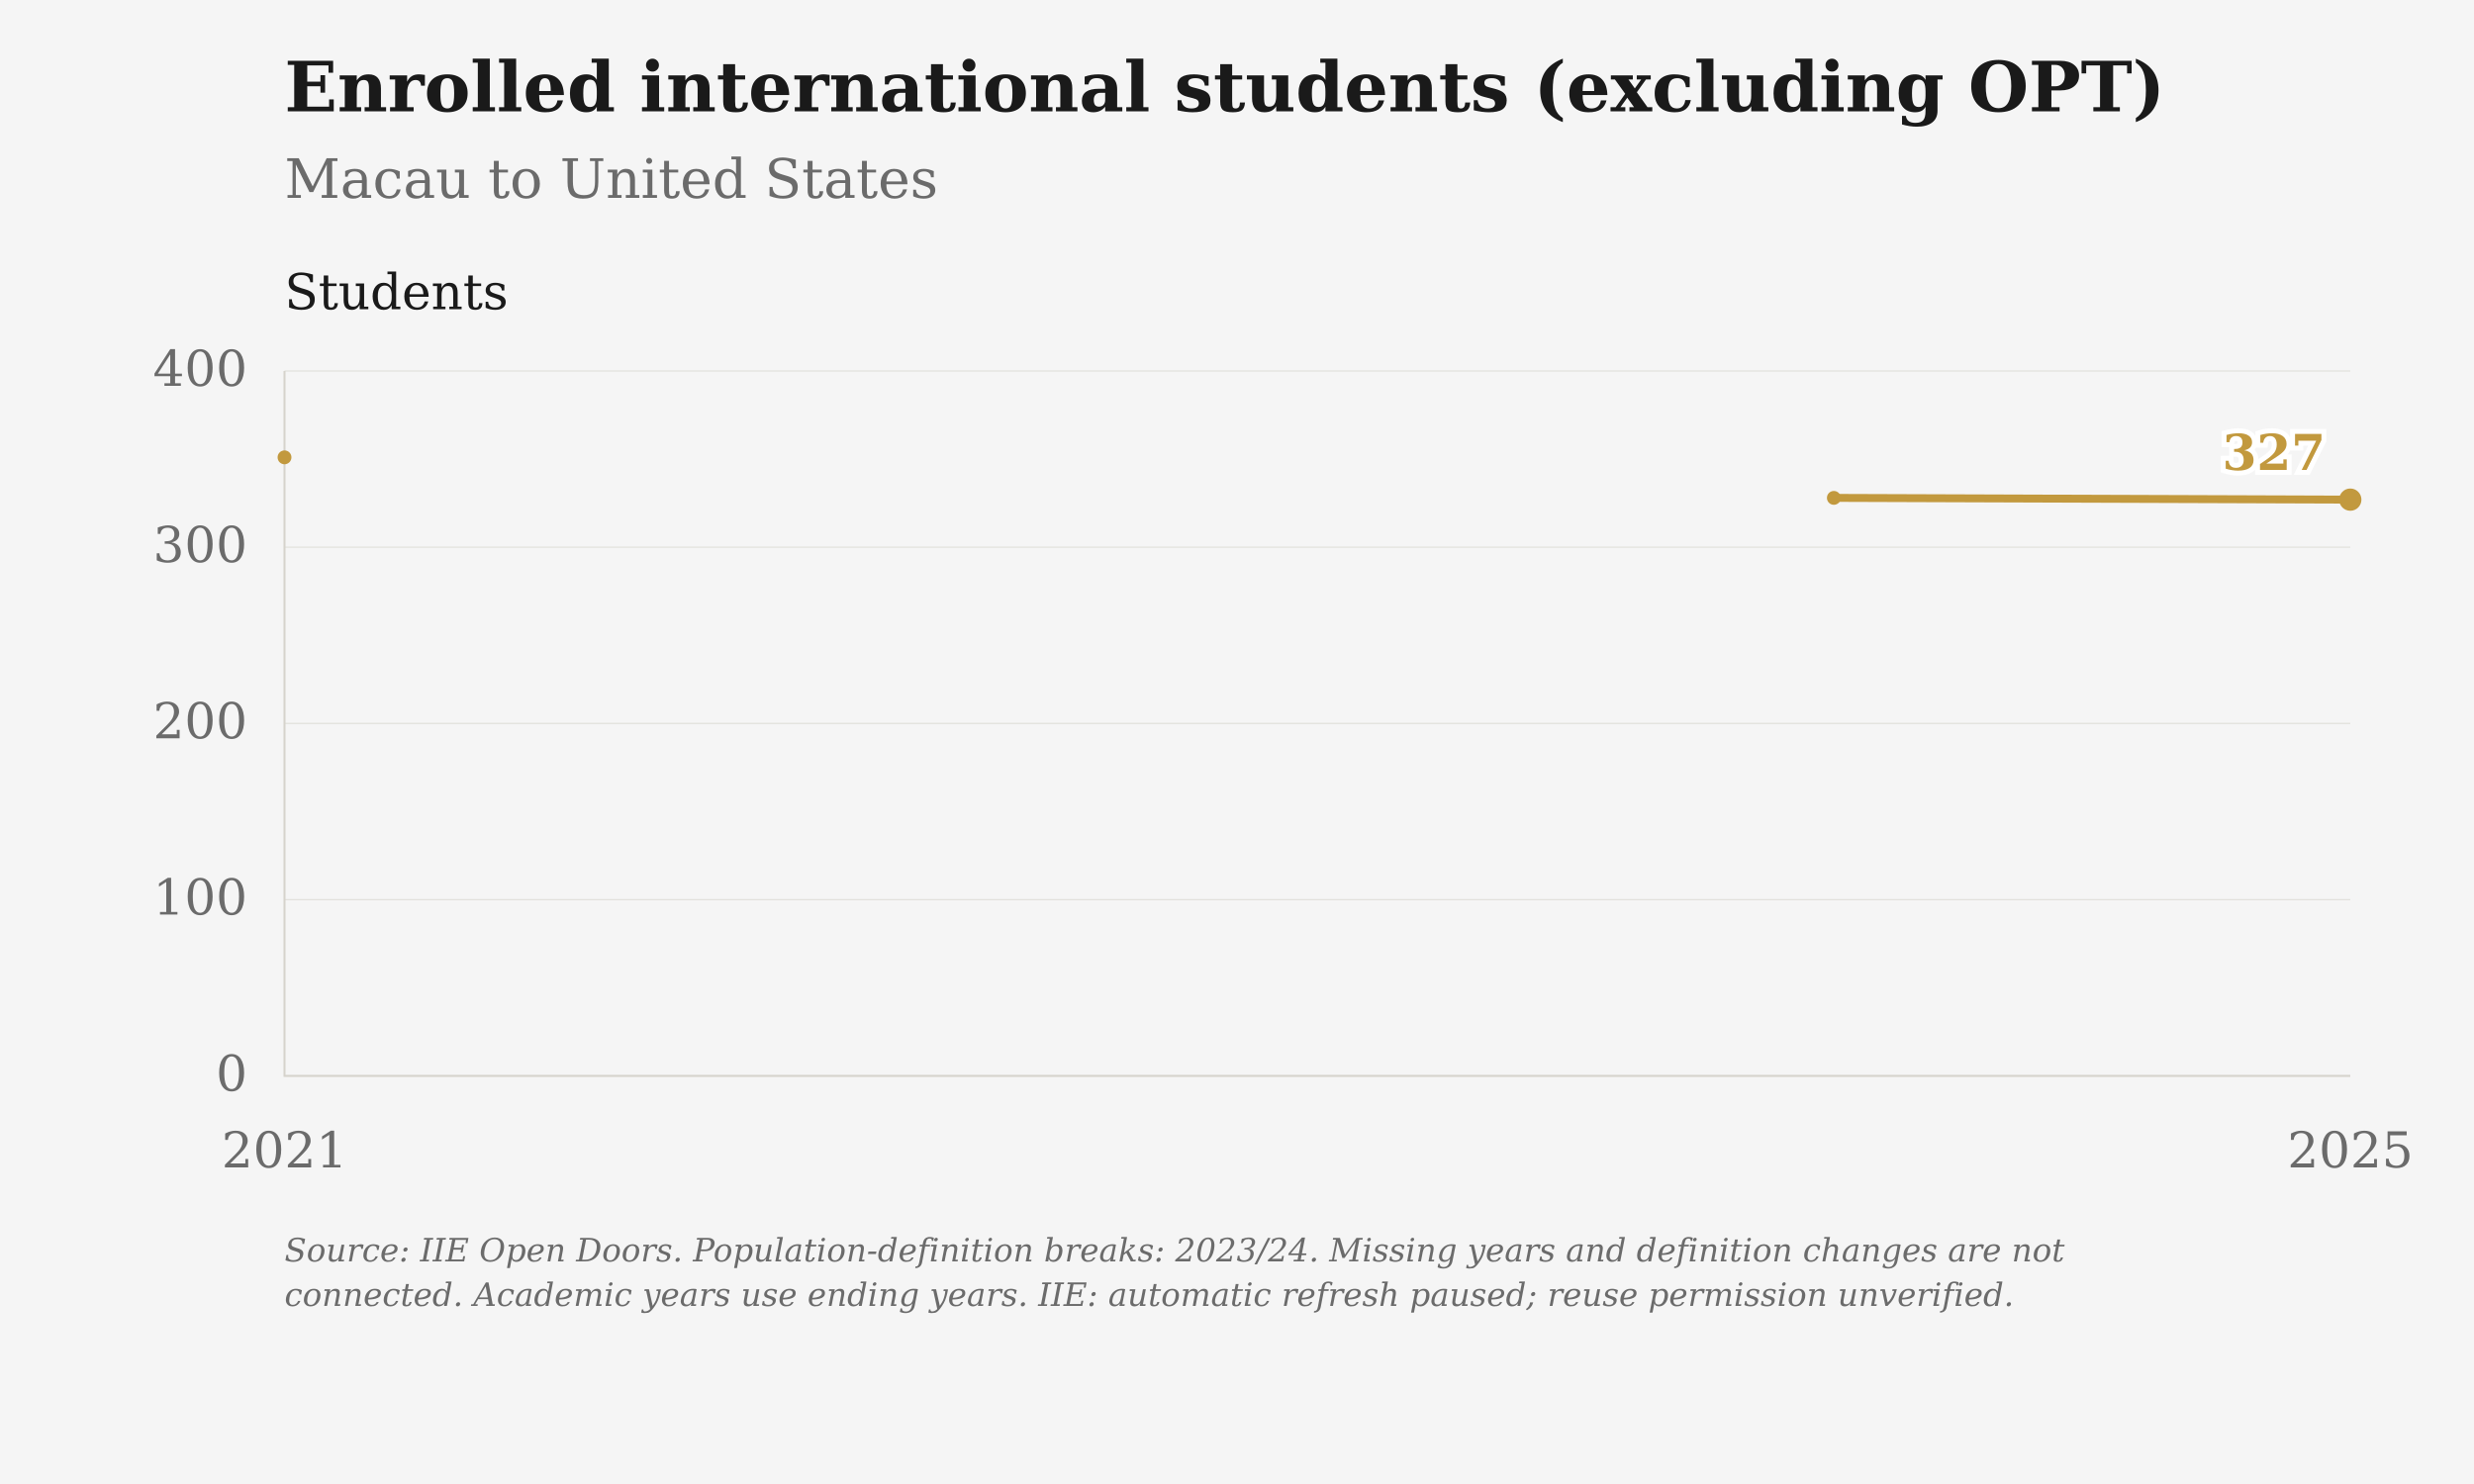
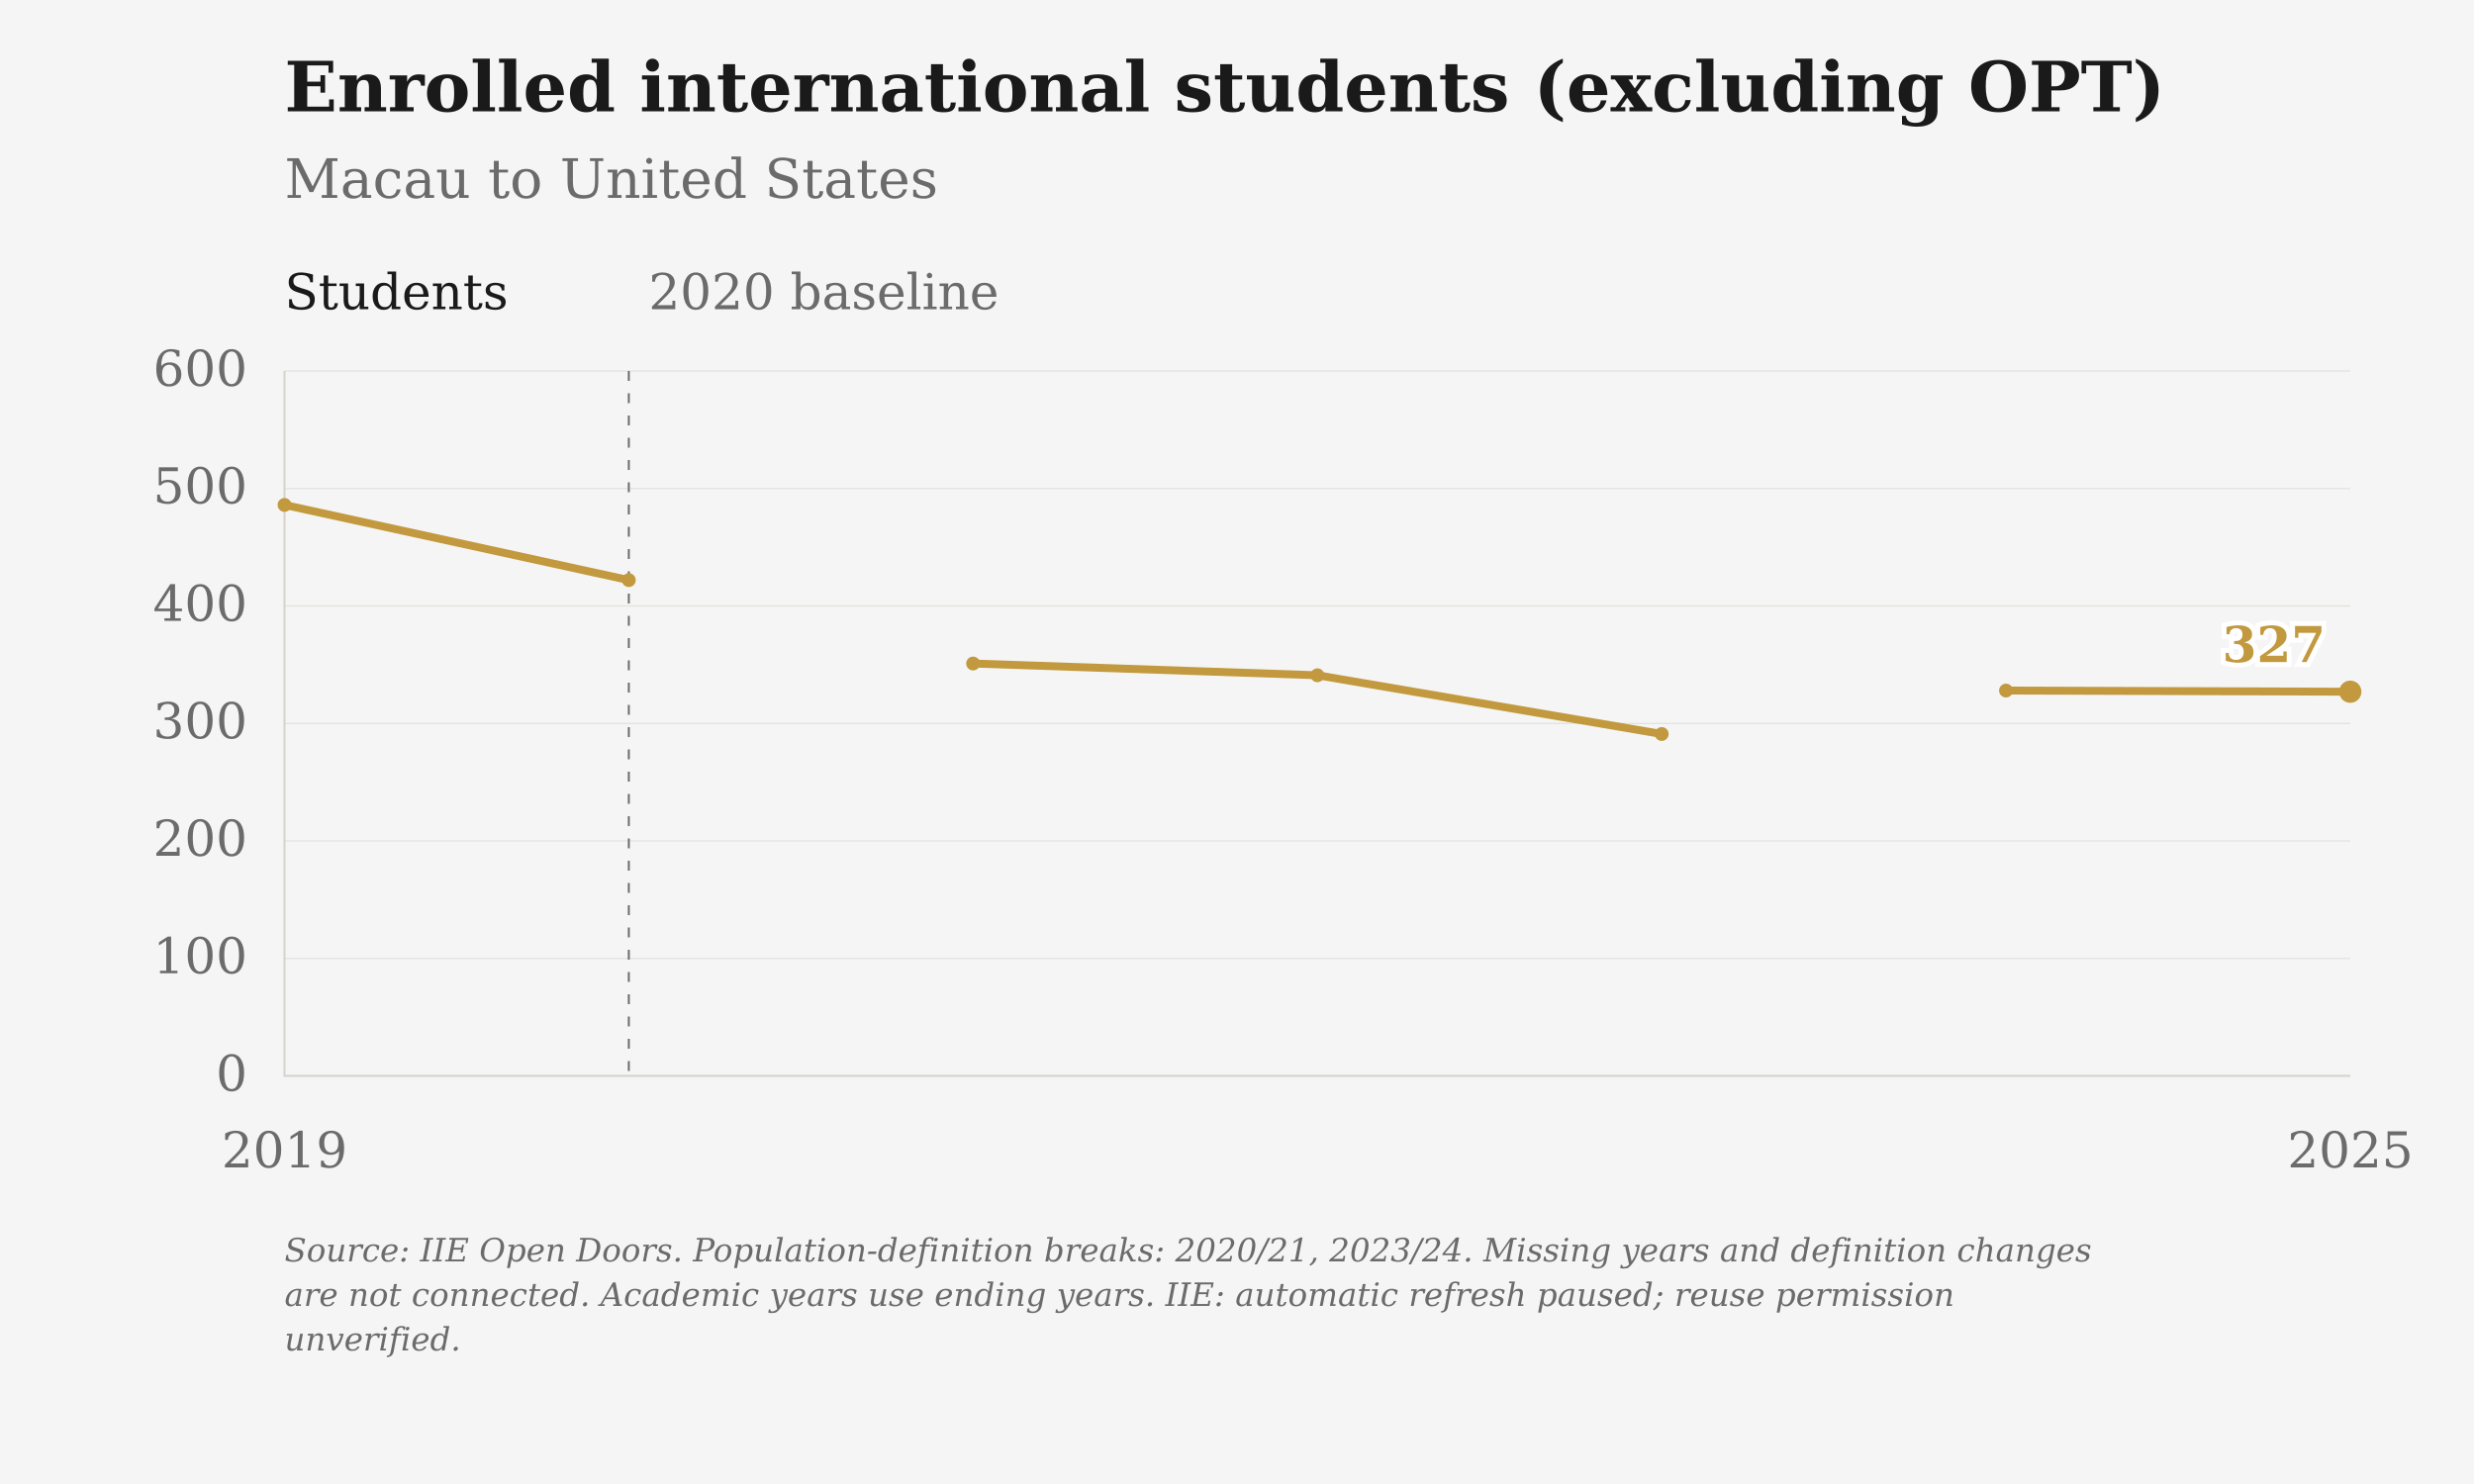
<svg xmlns="http://www.w3.org/2000/svg" viewBox="0 0 1000 600" role="img" aria-label="Enrolled international students (excluding OPT): Macau to United States">
  <rect class="chart-background" width="1000" height="600" fill="#F5F5F5" />
  <g font-family="DejaVu Serif, Georgia, 'Times New Roman', serif" font-size="20" fill="#6B6B6B">
    <text x="115" y="45" font-size="28" font-weight="bold" fill="#1A1A1A">Enrolled international students (excluding OPT)</text>
    <text x="115" y="80" font-size="22">Macau to United States</text>
    <path d="M115 435.00H950" stroke="#D6D3CC" stroke-opacity="0.6" stroke-width="0.5" />
    <text x="100" y="441.00" text-anchor="end">0</text>
-     <path d="M115 363.75H950" stroke="#D6D3CC" stroke-opacity="0.6" stroke-width="0.5" />
-     <text x="100" y="369.75" text-anchor="end">100</text>
+     <path d="M115 387.50H950" stroke="#D6D3CC" stroke-opacity="0.6" stroke-width="0.5" />
+     <text x="100" y="393.50" text-anchor="end">100</text>
+     <path d="M115 340.00H950" stroke="#D6D3CC" stroke-opacity="0.6" stroke-width="0.5" />
+     <text x="100" y="346.00" text-anchor="end">200</text>
    <path d="M115 292.50H950" stroke="#D6D3CC" stroke-opacity="0.6" stroke-width="0.5" />
-     <text x="100" y="298.50" text-anchor="end">200</text>
-     <path d="M115 221.25H950" stroke="#D6D3CC" stroke-opacity="0.6" stroke-width="0.5" />
-     <text x="100" y="227.25" text-anchor="end">300</text>
+     <text x="100" y="298.50" text-anchor="end">300</text>
+     <path d="M115 245.00H950" stroke="#D6D3CC" stroke-opacity="0.6" stroke-width="0.5" />
+     <text x="100" y="251.00" text-anchor="end">400</text>
+     <path d="M115 197.50H950" stroke="#D6D3CC" stroke-opacity="0.6" stroke-width="0.5" />
+     <text x="100" y="203.50" text-anchor="end">500</text>
    <path d="M115 150.00H950" stroke="#D6D3CC" stroke-opacity="0.6" stroke-width="0.5" />
-     <text x="100" y="156.00" text-anchor="end">400</text>
-     <text x="115.00" y="472" text-anchor="middle">2021</text>
+     <text x="100" y="156.00" text-anchor="end">600</text>
+     <text x="115.00" y="472" text-anchor="middle">2019</text>
    <text x="950.00" y="472" text-anchor="middle">2025</text>
    <path d="M115 150V435H950" stroke="#D6D3CC" stroke-width="0.8" fill="none" />
+     <path d="M254.17 150V435" stroke="#6B6B6B" stroke-width="0.8" stroke-dasharray="4 5" />
+     <text x="262.17" y="125" text-anchor="start">2020 baseline</text>
    <text x="115" y="125" fill="#1A1A1A">Students</text>
-     <path class="data-line" data-series-id="iie:MAC:USA:enrolled_students" d="M115.00,184.91 M741.25,201.30 L950.00,202.01" fill="none" stroke="#C2993E" stroke-width="3.2" stroke-linejoin="round" />
-     <circle data-series-id="iie:MAC:USA:enrolled_students" data-year="2021" data-value="351" data-period="2020/21" data-reported-value="351" data-reported-unit="students" data-status="observed" cx="115.00" cy="184.91" r="2.8" fill="#C2993E" />
-     <circle data-series-id="iie:MAC:USA:enrolled_students" data-year="2024" data-value="328" data-period="2023/24" data-reported-value="328" data-reported-unit="students" data-status="observed" cx="741.25" cy="201.30" r="2.8" fill="#C2993E" />
-     <circle data-series-id="iie:MAC:USA:enrolled_students" data-year="2025" data-value="327" data-period="2024/25" data-reported-value="327" data-reported-unit="students" data-status="observed" cx="950.00" cy="202.01" r="4.5" fill="#C2993E" />
-     <text class="end-label" x="940.00" y="190.01" text-anchor="end" font-size="20" font-weight="bold" fill="#C2993E" stroke="#FFFFFF" stroke-width="4" paint-order="stroke">327</text>
-     <text class="figure-source" x="115" y="510" font-size="13" font-style="italic">Source: IIE Open Doors. Population-definition breaks: 2023/24. Missing years and definition changes are not</text>
-     <text class="figure-source" x="115" y="528" font-size="13" font-style="italic">connected. Academic years use ending years. IIE: automatic refresh paused; reuse permission unverified.</text>
+     <path class="data-line" data-series-id="iie:MAC:USA:enrolled_students" d="M115.00,204.15 L254.17,234.55 M393.33,268.27 L532.50,273.02 L671.67,296.77 M810.83,279.20 L950.00,279.67" fill="none" stroke="#C2993E" stroke-width="3.2" stroke-linejoin="round" />
+     <circle data-series-id="iie:MAC:USA:enrolled_students" data-year="2019" data-value="486" data-period="2018/19" data-reported-value="486" data-reported-unit="students" data-status="observed" cx="115.00" cy="204.15" r="2.8" fill="#C2993E" />
+     <circle data-series-id="iie:MAC:USA:enrolled_students" data-year="2020" data-value="422" data-period="2019/20" data-reported-value="422" data-reported-unit="students" data-status="observed" cx="254.17" cy="234.55" r="2.8" fill="#C2993E" />
+     <circle data-series-id="iie:MAC:USA:enrolled_students" data-year="2021" data-value="351" data-period="2020/21" data-reported-value="351" data-reported-unit="students" data-status="observed" cx="393.33" cy="268.27" r="2.8" fill="#C2993E" />
+     <circle data-series-id="iie:MAC:USA:enrolled_students" data-year="2022" data-value="341" data-period="2021/22" data-reported-value="341" data-reported-unit="students" data-status="observed" cx="532.50" cy="273.02" r="2.8" fill="#C2993E" />
+     <circle data-series-id="iie:MAC:USA:enrolled_students" data-year="2023" data-value="291" data-period="2022/23" data-reported-value="291" data-reported-unit="students" data-status="observed" cx="671.67" cy="296.77" r="2.8" fill="#C2993E" />
+     <circle data-series-id="iie:MAC:USA:enrolled_students" data-year="2024" data-value="328" data-period="2023/24" data-reported-value="328" data-reported-unit="students" data-status="observed" cx="810.83" cy="279.20" r="2.8" fill="#C2993E" />
+     <circle data-series-id="iie:MAC:USA:enrolled_students" data-year="2025" data-value="327" data-period="2024/25" data-reported-value="327" data-reported-unit="students" data-status="observed" cx="950.00" cy="279.67" r="4.5" fill="#C2993E" />
+     <text class="end-label" x="940.00" y="267.67" text-anchor="end" font-size="20" font-weight="bold" fill="#C2993E" stroke="#FFFFFF" stroke-width="4" paint-order="stroke">327</text>
+     <text class="figure-source" x="115" y="510" font-size="13" font-style="italic">Source: IIE Open Doors. Population-definition breaks: 2020/21, 2023/24. Missing years and definition changes</text>
+     <text class="figure-source" x="115" y="528" font-size="13" font-style="italic">are not connected. Academic years use ending years. IIE: automatic refresh paused; reuse permission</text>
+     <text class="figure-source" x="115" y="546" font-size="13" font-style="italic">unverified.</text>
  </g>
</svg>
